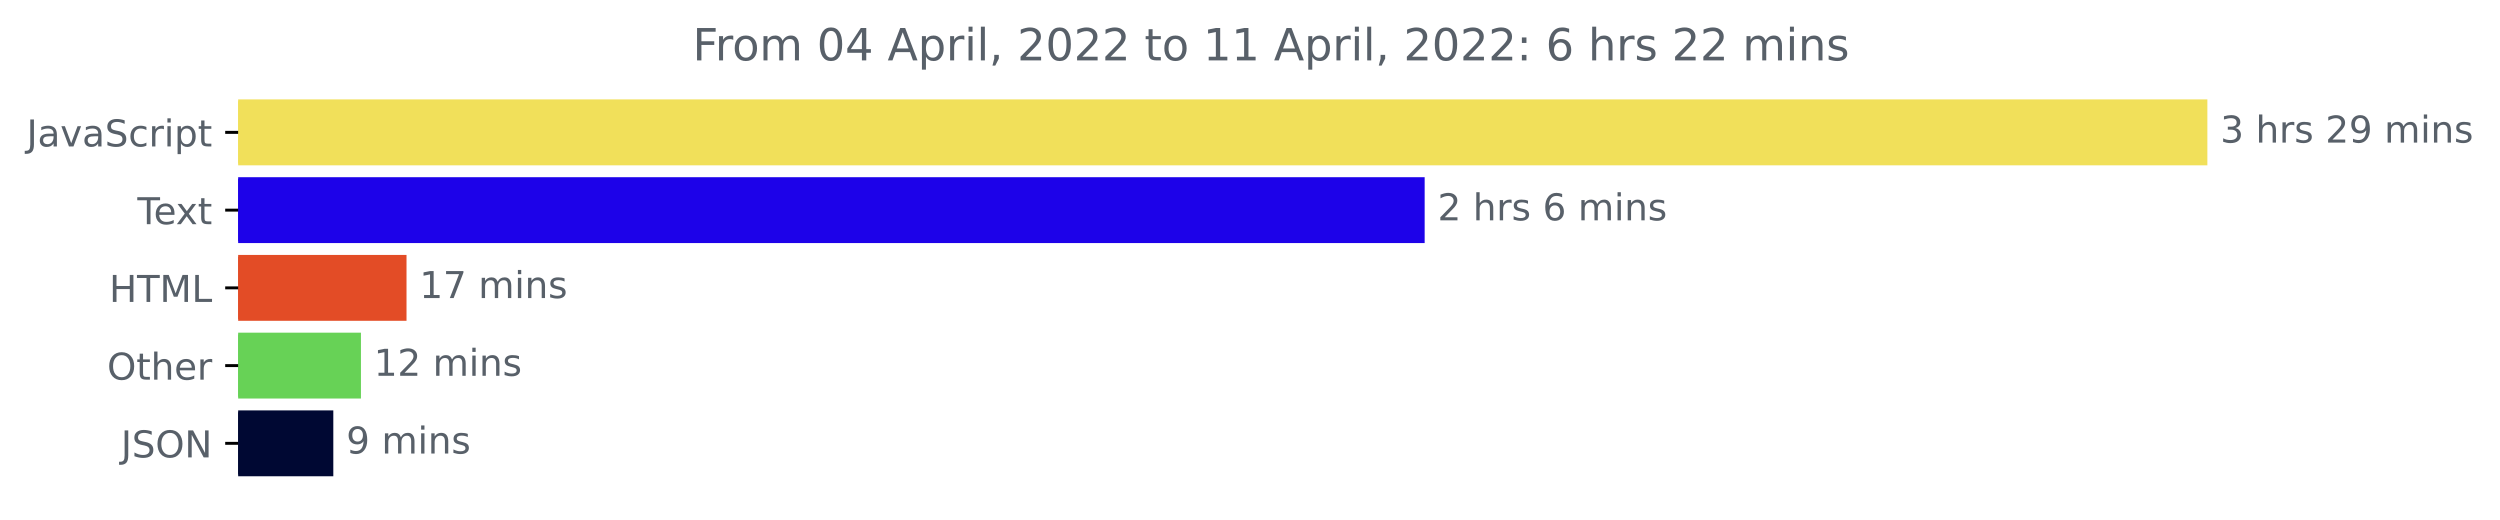
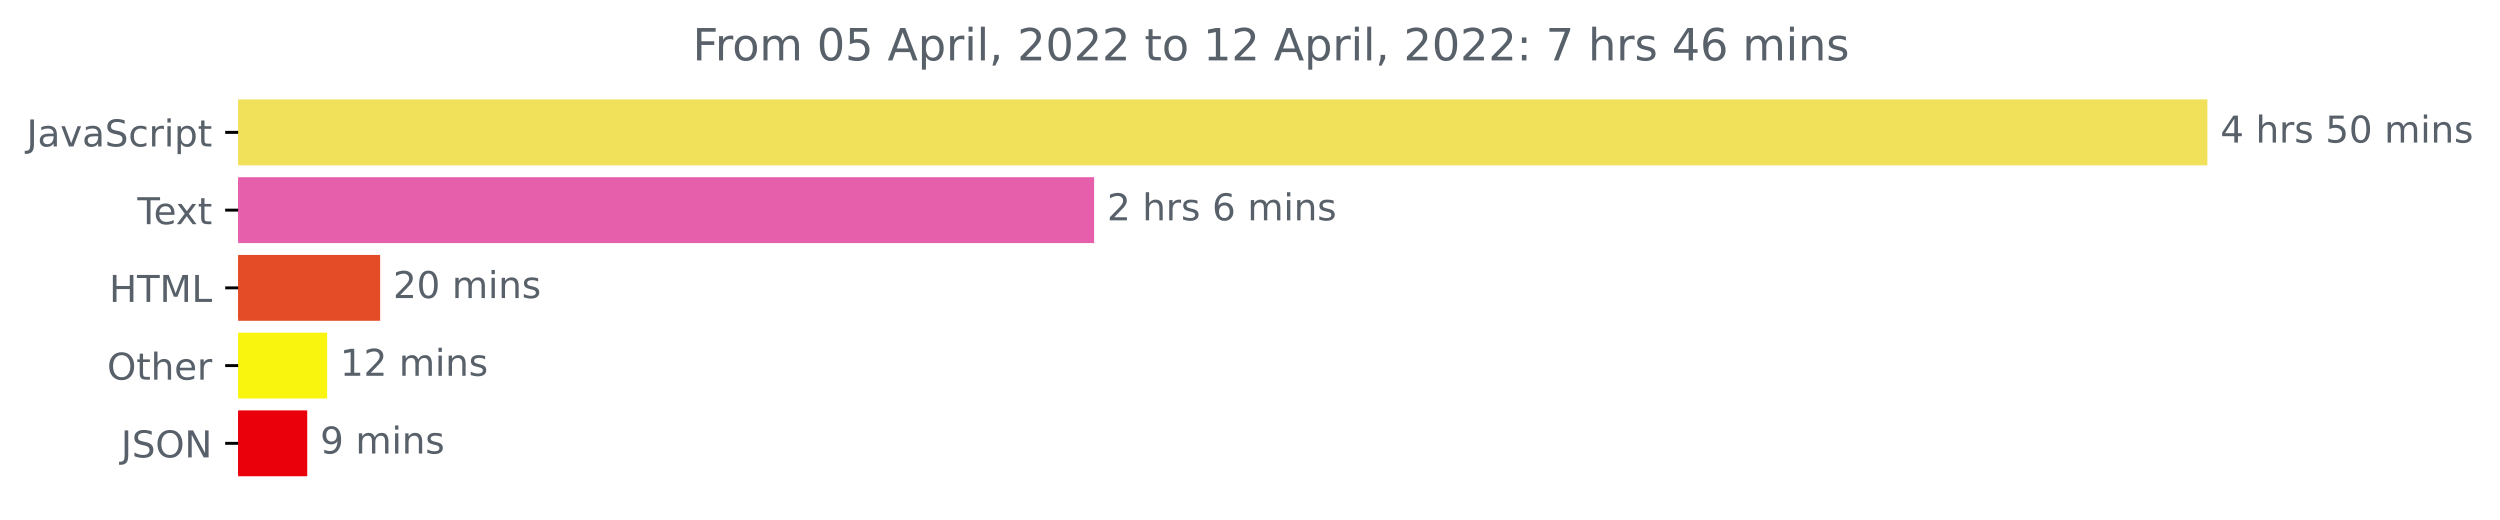
<svg xmlns="http://www.w3.org/2000/svg" xmlns:xlink="http://www.w3.org/1999/xlink" width="675.304pt" height="140.398pt" viewBox="0 0 675.304 140.398" version="1.1">
  <defs>
    <style type="text/css">*{stroke-linejoin: round; stroke-linecap: butt}</style>
  </defs>
  <g id="figure_1">
    <g id="patch_1">
      <path d="M -0 140.398  L 675.304 140.398  L 675.304 0  L -0 0  L -0 140.398  z " style="fill: none" />
    </g>
    <g id="axes_1">
      <g id="patch_2">
-         <path d="M 64.33 27.358  L 595.758 27.358  L 595.758 44.158  L 64.33 44.158  z " clip-path="url(#p8b543edd29)" style="fill: #f1e05a; stroke: #f1e05a; stroke-linejoin: miter" />
+         <path d="M 64.33 27.358  L 595.758 27.358  L 595.758 44.158  L 64.33 44.158  z " clip-path="url(#p57e310b199)" style="fill: #f1e05a; stroke: #f1e05a; stroke-linejoin: miter" />
      </g>
      <g id="patch_3">
-         <path d="M 64.33 48.358  L 384.331 48.358  L 384.331 65.158  L 64.33 65.158  z " clip-path="url(#p8b543edd29)" style="fill: #1d02e9; stroke: #1d02e9; stroke-linejoin: miter" />
+         <path d="M 64.33 48.358  L 295.045 48.358  L 295.045 65.158  L 64.33 65.158  z " clip-path="url(#p57e310b199)" style="fill: #e55fab; stroke: #e55fab; stroke-linejoin: miter" />
      </g>
      <g id="patch_4">
-         <path d="M 64.33 69.358  L 109.31 69.358  L 109.31 86.158  L 64.33 86.158  z " clip-path="url(#p8b543edd29)" style="fill: #e34c26; stroke: #e34c26; stroke-linejoin: miter" />
+         <path d="M 64.33 69.358  L 102.185 69.358  L 102.185 86.158  L 64.33 86.158  z " clip-path="url(#p57e310b199)" style="fill: #e34c26; stroke: #e34c26; stroke-linejoin: miter" />
      </g>
      <g id="patch_5">
-         <path d="M 64.33 90.358  L 96.999 90.358  L 96.999 107.158  L 64.33 107.158  z " clip-path="url(#p8b543edd29)" style="fill: #67d256; stroke: #67d256; stroke-linejoin: miter" />
+         <path d="M 64.33 90.358  L 87.862 90.358  L 87.862 107.158  L 64.33 107.158  z " clip-path="url(#p57e310b199)" style="fill: #faf50e; stroke: #faf50e; stroke-linejoin: miter" />
      </g>
      <g id="patch_6">
-         <path d="M 64.33 111.358  L 89.534 111.358  L 89.534 128.158  L 64.33 128.158  z " clip-path="url(#p8b543edd29)" style="fill: #000833; stroke: #000833; stroke-linejoin: miter" />
+         <path d="M 64.33 111.358  L 82.49 111.358  L 82.49 128.158  L 64.33 128.158  z " clip-path="url(#p57e310b199)" style="fill: #ea000b; stroke: #ea000b; stroke-linejoin: miter" />
      </g>
      <g id="matplotlib.axis_1" />
      <g id="matplotlib.axis_2">
        <g id="ytick_1">
          <g id="line2d_1">
            <defs>
-               <path id="m49d00e8d19" d="M 0 0  L -3.5 0  " style="stroke: #000000; stroke-width: 0.8" />
+               <path id="mab7502085a" d="M 0 0  L -3.5 0  " style="stroke: #000000; stroke-width: 0.8" />
            </defs>
            <g>
-               <use xlink:href="#m49d00e8d19" x="64.33" y="35.758" style="stroke: #000000; stroke-width: 0.8" />
+               <use xlink:href="#mab7502085a" x="64.33" y="35.758" style="stroke: #000000; stroke-width: 0.8" />
            </g>
          </g>
          <g id="text_1">
            <g style="fill: #586069" transform="translate(7.2 39.55734)scale(0.1 -0.1)">
              <defs>
                <path id="DejaVuSans-4a" d="M 628 4666  L 1259 4666  L 1259 325  Q 1259 -519 939 -900  Q 619 -1281 -91 -1281  L -331 -1281  L -331 -750  L -134 -750  Q 284 -750 456 -515  Q 628 -281 628 325  L 628 4666  z " transform="scale(0.015625)" />
                <path id="DejaVuSans-61" d="M 2194 1759  Q 1497 1759 1228 1600  Q 959 1441 959 1056  Q 959 750 1161 570  Q 1363 391 1709 391  Q 2188 391 2477 730  Q 2766 1069 2766 1631  L 2766 1759  L 2194 1759  z M 3341 1997  L 3341 0  L 2766 0  L 2766 531  Q 2569 213 2275 61  Q 1981 -91 1556 -91  Q 1019 -91 701 211  Q 384 513 384 1019  Q 384 1609 779 1909  Q 1175 2209 1959 2209  L 2766 2209  L 2766 2266  Q 2766 2663 2505 2880  Q 2244 3097 1772 3097  Q 1472 3097 1187 3025  Q 903 2953 641 2809  L 641 3341  Q 956 3463 1253 3523  Q 1550 3584 1831 3584  Q 2591 3584 2966 3190  Q 3341 2797 3341 1997  z " transform="scale(0.015625)" />
                <path id="DejaVuSans-76" d="M 191 3500  L 800 3500  L 1894 563  L 2988 3500  L 3597 3500  L 2284 0  L 1503 0  L 191 3500  z " transform="scale(0.015625)" />
                <path id="DejaVuSans-53" d="M 3425 4513  L 3425 3897  Q 3066 4069 2747 4153  Q 2428 4238 2131 4238  Q 1616 4238 1336 4038  Q 1056 3838 1056 3469  Q 1056 3159 1242 3001  Q 1428 2844 1947 2747  L 2328 2669  Q 3034 2534 3370 2195  Q 3706 1856 3706 1288  Q 3706 609 3251 259  Q 2797 -91 1919 -91  Q 1588 -91 1214 -16  Q 841 59 441 206  L 441 856  Q 825 641 1194 531  Q 1563 422 1919 422  Q 2459 422 2753 634  Q 3047 847 3047 1241  Q 3047 1584 2836 1778  Q 2625 1972 2144 2069  L 1759 2144  Q 1053 2284 737 2584  Q 422 2884 422 3419  Q 422 4038 858 4394  Q 1294 4750 2059 4750  Q 2388 4750 2728 4690  Q 3069 4631 3425 4513  z " transform="scale(0.015625)" />
                <path id="DejaVuSans-63" d="M 3122 3366  L 3122 2828  Q 2878 2963 2633 3030  Q 2388 3097 2138 3097  Q 1578 3097 1268 2742  Q 959 2388 959 1747  Q 959 1106 1268 751  Q 1578 397 2138 397  Q 2388 397 2633 464  Q 2878 531 3122 666  L 3122 134  Q 2881 22 2623 -34  Q 2366 -91 2075 -91  Q 1284 -91 818 406  Q 353 903 353 1747  Q 353 2603 823 3093  Q 1294 3584 2113 3584  Q 2378 3584 2631 3529  Q 2884 3475 3122 3366  z " transform="scale(0.015625)" />
                <path id="DejaVuSans-72" d="M 2631 2963  Q 2534 3019 2420 3045  Q 2306 3072 2169 3072  Q 1681 3072 1420 2755  Q 1159 2438 1159 1844  L 1159 0  L 581 0  L 581 3500  L 1159 3500  L 1159 2956  Q 1341 3275 1631 3429  Q 1922 3584 2338 3584  Q 2397 3584 2469 3576  Q 2541 3569 2628 3553  L 2631 2963  z " transform="scale(0.015625)" />
                <path id="DejaVuSans-69" d="M 603 3500  L 1178 3500  L 1178 0  L 603 0  L 603 3500  z M 603 4863  L 1178 4863  L 1178 4134  L 603 4134  L 603 4863  z " transform="scale(0.015625)" />
                <path id="DejaVuSans-70" d="M 1159 525  L 1159 -1331  L 581 -1331  L 581 3500  L 1159 3500  L 1159 2969  Q 1341 3281 1617 3432  Q 1894 3584 2278 3584  Q 2916 3584 3314 3078  Q 3713 2572 3713 1747  Q 3713 922 3314 415  Q 2916 -91 2278 -91  Q 1894 -91 1617 61  Q 1341 213 1159 525  z M 3116 1747  Q 3116 2381 2855 2742  Q 2594 3103 2138 3103  Q 1681 3103 1420 2742  Q 1159 2381 1159 1747  Q 1159 1113 1420 752  Q 1681 391 2138 391  Q 2594 391 2855 752  Q 3116 1113 3116 1747  z " transform="scale(0.015625)" />
                <path id="DejaVuSans-74" d="M 1172 4494  L 1172 3500  L 2356 3500  L 2356 3053  L 1172 3053  L 1172 1153  Q 1172 725 1289 603  Q 1406 481 1766 481  L 2356 481  L 2356 0  L 1766 0  Q 1100 0 847 248  Q 594 497 594 1153  L 594 3053  L 172 3053  L 172 3500  L 594 3500  L 594 4494  L 1172 4494  z " transform="scale(0.015625)" />
              </defs>
              <use xlink:href="#DejaVuSans-4a" />
              <use xlink:href="#DejaVuSans-61" x="29.492" />
              <use xlink:href="#DejaVuSans-76" x="90.771" />
              <use xlink:href="#DejaVuSans-61" x="149.951" />
              <use xlink:href="#DejaVuSans-53" x="211.23" />
              <use xlink:href="#DejaVuSans-63" x="274.707" />
              <use xlink:href="#DejaVuSans-72" x="329.688" />
              <use xlink:href="#DejaVuSans-69" x="370.801" />
              <use xlink:href="#DejaVuSans-70" x="398.584" />
              <use xlink:href="#DejaVuSans-74" x="462.061" />
            </g>
          </g>
        </g>
        <g id="ytick_2">
          <g id="line2d_2">
            <g>
-               <use xlink:href="#m49d00e8d19" x="64.33" y="56.758" style="stroke: #000000; stroke-width: 0.8" />
+               <use xlink:href="#mab7502085a" x="64.33" y="56.758" style="stroke: #000000; stroke-width: 0.8" />
            </g>
          </g>
          <g id="text_2">
            <g style="fill: #586069" transform="translate(37.10469 60.55734)scale(0.1 -0.1)">
              <defs>
                <path id="DejaVuSans-54" d="M -19 4666  L 3928 4666  L 3928 4134  L 2272 4134  L 2272 0  L 1638 0  L 1638 4134  L -19 4134  L -19 4666  z " transform="scale(0.015625)" />
                <path id="DejaVuSans-65" d="M 3597 1894  L 3597 1613  L 953 1613  Q 991 1019 1311 708  Q 1631 397 2203 397  Q 2534 397 2845 478  Q 3156 559 3463 722  L 3463 178  Q 3153 47 2828 -22  Q 2503 -91 2169 -91  Q 1331 -91 842 396  Q 353 884 353 1716  Q 353 2575 817 3079  Q 1281 3584 2069 3584  Q 2775 3584 3186 3129  Q 3597 2675 3597 1894  z M 3022 2063  Q 3016 2534 2758 2815  Q 2500 3097 2075 3097  Q 1594 3097 1305 2825  Q 1016 2553 972 2059  L 3022 2063  z " transform="scale(0.015625)" />
                <path id="DejaVuSans-78" d="M 3513 3500  L 2247 1797  L 3578 0  L 2900 0  L 1881 1375  L 863 0  L 184 0  L 1544 1831  L 300 3500  L 978 3500  L 1906 2253  L 2834 3500  L 3513 3500  z " transform="scale(0.015625)" />
              </defs>
              <use xlink:href="#DejaVuSans-54" />
              <use xlink:href="#DejaVuSans-65" x="44.084" />
              <use xlink:href="#DejaVuSans-78" x="103.857" />
              <use xlink:href="#DejaVuSans-74" x="163.037" />
            </g>
          </g>
        </g>
        <g id="ytick_3">
          <g id="line2d_3">
            <g>
-               <use xlink:href="#m49d00e8d19" x="64.33" y="77.758" style="stroke: #000000; stroke-width: 0.8" />
+               <use xlink:href="#mab7502085a" x="64.33" y="77.758" style="stroke: #000000; stroke-width: 0.8" />
            </g>
          </g>
          <g id="text_3">
            <g style="fill: #586069" transform="translate(29.50156 81.55734)scale(0.1 -0.1)">
              <defs>
                <path id="DejaVuSans-48" d="M 628 4666  L 1259 4666  L 1259 2753  L 3553 2753  L 3553 4666  L 4184 4666  L 4184 0  L 3553 0  L 3553 2222  L 1259 2222  L 1259 0  L 628 0  L 628 4666  z " transform="scale(0.015625)" />
                <path id="DejaVuSans-4d" d="M 628 4666  L 1569 4666  L 2759 1491  L 3956 4666  L 4897 4666  L 4897 0  L 4281 0  L 4281 4097  L 3078 897  L 2444 897  L 1241 4097  L 1241 0  L 628 0  L 628 4666  z " transform="scale(0.015625)" />
                <path id="DejaVuSans-4c" d="M 628 4666  L 1259 4666  L 1259 531  L 3531 531  L 3531 0  L 628 0  L 628 4666  z " transform="scale(0.015625)" />
              </defs>
              <use xlink:href="#DejaVuSans-48" />
              <use xlink:href="#DejaVuSans-54" x="75.195" />
              <use xlink:href="#DejaVuSans-4d" x="136.279" />
              <use xlink:href="#DejaVuSans-4c" x="222.559" />
            </g>
          </g>
        </g>
        <g id="ytick_4">
          <g id="line2d_4">
            <g>
-               <use xlink:href="#m49d00e8d19" x="64.33" y="98.758" style="stroke: #000000; stroke-width: 0.8" />
+               <use xlink:href="#mab7502085a" x="64.33" y="98.758" style="stroke: #000000; stroke-width: 0.8" />
            </g>
          </g>
          <g id="text_4">
            <g style="fill: #586069" transform="translate(28.93594 102.5573)scale(0.1 -0.1)">
              <defs>
                <path id="DejaVuSans-4f" d="M 2522 4238  Q 1834 4238 1429 3725  Q 1025 3213 1025 2328  Q 1025 1447 1429 934  Q 1834 422 2522 422  Q 3209 422 3611 934  Q 4013 1447 4013 2328  Q 4013 3213 3611 3725  Q 3209 4238 2522 4238  z M 2522 4750  Q 3503 4750 4090 4092  Q 4678 3434 4678 2328  Q 4678 1225 4090 567  Q 3503 -91 2522 -91  Q 1538 -91 948 565  Q 359 1222 359 2328  Q 359 3434 948 4092  Q 1538 4750 2522 4750  z " transform="scale(0.015625)" />
                <path id="DejaVuSans-68" d="M 3513 2113  L 3513 0  L 2938 0  L 2938 2094  Q 2938 2591 2744 2837  Q 2550 3084 2163 3084  Q 1697 3084 1428 2787  Q 1159 2491 1159 1978  L 1159 0  L 581 0  L 581 4863  L 1159 4863  L 1159 2956  Q 1366 3272 1645 3428  Q 1925 3584 2291 3584  Q 2894 3584 3203 3211  Q 3513 2838 3513 2113  z " transform="scale(0.015625)" />
              </defs>
              <use xlink:href="#DejaVuSans-4f" />
              <use xlink:href="#DejaVuSans-74" x="78.711" />
              <use xlink:href="#DejaVuSans-68" x="117.92" />
              <use xlink:href="#DejaVuSans-65" x="181.299" />
              <use xlink:href="#DejaVuSans-72" x="242.822" />
            </g>
          </g>
        </g>
        <g id="ytick_5">
          <g id="line2d_5">
            <g>
-               <use xlink:href="#m49d00e8d19" x="64.33" y="119.758" style="stroke: #000000; stroke-width: 0.8" />
+               <use xlink:href="#mab7502085a" x="64.33" y="119.758" style="stroke: #000000; stroke-width: 0.8" />
            </g>
          </g>
          <g id="text_5">
            <g style="fill: #586069" transform="translate(32.67813 123.5573)scale(0.1 -0.1)">
              <defs>
                <path id="DejaVuSans-4e" d="M 628 4666  L 1478 4666  L 3547 763  L 3547 4666  L 4159 4666  L 4159 0  L 3309 0  L 1241 3903  L 1241 0  L 628 0  L 628 4666  z " transform="scale(0.015625)" />
              </defs>
              <use xlink:href="#DejaVuSans-4a" />
              <use xlink:href="#DejaVuSans-53" x="29.492" />
              <use xlink:href="#DejaVuSans-4f" x="92.969" />
              <use xlink:href="#DejaVuSans-4e" x="171.68" />
            </g>
          </g>
        </g>
      </g>
      <g id="text_6">
        <g style="fill: #586069" transform="translate(599.7583 38.5175)scale(0.1 -0.1)">
          <defs>
-             <path id="DejaVuSans-33" d="M 2597 2516  Q 3050 2419 3304 2112  Q 3559 1806 3559 1356  Q 3559 666 3084 287  Q 2609 -91 1734 -91  Q 1441 -91 1130 -33  Q 819 25 488 141  L 488 750  Q 750 597 1062 519  Q 1375 441 1716 441  Q 2309 441 2620 675  Q 2931 909 2931 1356  Q 2931 1769 2642 2001  Q 2353 2234 1838 2234  L 1294 2234  L 1294 2753  L 1863 2753  Q 2328 2753 2575 2939  Q 2822 3125 2822 3475  Q 2822 3834 2567 4026  Q 2313 4219 1838 4219  Q 1578 4219 1281 4162  Q 984 4106 628 3988  L 628 4550  Q 988 4650 1302 4700  Q 1616 4750 1894 4750  Q 2613 4750 3031 4423  Q 3450 4097 3450 3541  Q 3450 3153 3228 2886  Q 3006 2619 2597 2516  z " transform="scale(0.015625)" />
+             <path id="DejaVuSans-34" d="M 2419 4116  L 825 1625  L 2419 1625  L 2419 4116  z M 2253 4666  L 3047 4666  L 3047 1625  L 3713 1625  L 3713 1100  L 3047 1100  L 3047 0  L 2419 0  L 2419 1100  L 313 1100  L 313 1709  L 2253 4666  z " transform="scale(0.015625)" />
            <path id="DejaVuSans-20" transform="scale(0.015625)" />
            <path id="DejaVuSans-73" d="M 2834 3397  L 2834 2853  Q 2591 2978 2328 3040  Q 2066 3103 1784 3103  Q 1356 3103 1142 2972  Q 928 2841 928 2578  Q 928 2378 1081 2264  Q 1234 2150 1697 2047  L 1894 2003  Q 2506 1872 2764 1633  Q 3022 1394 3022 966  Q 3022 478 2636 193  Q 2250 -91 1575 -91  Q 1294 -91 989 -36  Q 684 19 347 128  L 347 722  Q 666 556 975 473  Q 1284 391 1588 391  Q 1994 391 2212 530  Q 2431 669 2431 922  Q 2431 1156 2273 1281  Q 2116 1406 1581 1522  L 1381 1569  Q 847 1681 609 1914  Q 372 2147 372 2553  Q 372 3047 722 3315  Q 1072 3584 1716 3584  Q 2034 3584 2315 3537  Q 2597 3491 2834 3397  z " transform="scale(0.015625)" />
-             <path id="DejaVuSans-32" d="M 1228 531  L 3431 531  L 3431 0  L 469 0  L 469 531  Q 828 903 1448 1529  Q 2069 2156 2228 2338  Q 2531 2678 2651 2914  Q 2772 3150 2772 3378  Q 2772 3750 2511 3984  Q 2250 4219 1831 4219  Q 1534 4219 1204 4116  Q 875 4013 500 3803  L 500 4441  Q 881 4594 1212 4672  Q 1544 4750 1819 4750  Q 2544 4750 2975 4387  Q 3406 4025 3406 3419  Q 3406 3131 3298 2873  Q 3191 2616 2906 2266  Q 2828 2175 2409 1742  Q 1991 1309 1228 531  z " transform="scale(0.015625)" />
-             <path id="DejaVuSans-39" d="M 703 97  L 703 672  Q 941 559 1184 500  Q 1428 441 1663 441  Q 2288 441 2617 861  Q 2947 1281 2994 2138  Q 2813 1869 2534 1725  Q 2256 1581 1919 1581  Q 1219 1581 811 2004  Q 403 2428 403 3163  Q 403 3881 828 4315  Q 1253 4750 1959 4750  Q 2769 4750 3195 4129  Q 3622 3509 3622 2328  Q 3622 1225 3098 567  Q 2575 -91 1691 -91  Q 1453 -91 1209 -44  Q 966 3 703 97  z M 1959 2075  Q 2384 2075 2632 2365  Q 2881 2656 2881 3163  Q 2881 3666 2632 3958  Q 2384 4250 1959 4250  Q 1534 4250 1286 3958  Q 1038 3666 1038 3163  Q 1038 2656 1286 2365  Q 1534 2075 1959 2075  z " transform="scale(0.015625)" />
+             <path id="DejaVuSans-35" d="M 691 4666  L 3169 4666  L 3169 4134  L 1269 4134  L 1269 2991  Q 1406 3038 1543 3061  Q 1681 3084 1819 3084  Q 2600 3084 3056 2656  Q 3513 2228 3513 1497  Q 3513 744 3044 326  Q 2575 -91 1722 -91  Q 1428 -91 1123 -41  Q 819 9 494 109  L 494 744  Q 775 591 1075 516  Q 1375 441 1709 441  Q 2250 441 2565 725  Q 2881 1009 2881 1497  Q 2881 1984 2565 2268  Q 2250 2553 1709 2553  Q 1456 2553 1204 2497  Q 953 2441 691 2322  L 691 4666  z " transform="scale(0.015625)" />
+             <path id="DejaVuSans-30" d="M 2034 4250  Q 1547 4250 1301 3770  Q 1056 3291 1056 2328  Q 1056 1369 1301 889  Q 1547 409 2034 409  Q 2525 409 2770 889  Q 3016 1369 3016 2328  Q 3016 3291 2770 3770  Q 2525 4250 2034 4250  z M 2034 4750  Q 2819 4750 3233 4129  Q 3647 3509 3647 2328  Q 3647 1150 3233 529  Q 2819 -91 2034 -91  Q 1250 -91 836 529  Q 422 1150 422 2328  Q 422 3509 836 4129  Q 1250 4750 2034 4750  z " transform="scale(0.015625)" />
            <path id="DejaVuSans-6d" d="M 3328 2828  Q 3544 3216 3844 3400  Q 4144 3584 4550 3584  Q 5097 3584 5394 3201  Q 5691 2819 5691 2113  L 5691 0  L 5113 0  L 5113 2094  Q 5113 2597 4934 2840  Q 4756 3084 4391 3084  Q 3944 3084 3684 2787  Q 3425 2491 3425 1978  L 3425 0  L 2847 0  L 2847 2094  Q 2847 2600 2669 2842  Q 2491 3084 2119 3084  Q 1678 3084 1418 2786  Q 1159 2488 1159 1978  L 1159 0  L 581 0  L 581 3500  L 1159 3500  L 1159 2956  Q 1356 3278 1631 3431  Q 1906 3584 2284 3584  Q 2666 3584 2933 3390  Q 3200 3197 3328 2828  z " transform="scale(0.015625)" />
            <path id="DejaVuSans-6e" d="M 3513 2113  L 3513 0  L 2938 0  L 2938 2094  Q 2938 2591 2744 2837  Q 2550 3084 2163 3084  Q 1697 3084 1428 2787  Q 1159 2491 1159 1978  L 1159 0  L 581 0  L 581 3500  L 1159 3500  L 1159 2956  Q 1366 3272 1645 3428  Q 1925 3584 2291 3584  Q 2894 3584 3203 3211  Q 3513 2838 3513 2113  z " transform="scale(0.015625)" />
          </defs>
-           <use xlink:href="#DejaVuSans-33" />
+           <use xlink:href="#DejaVuSans-34" />
          <use xlink:href="#DejaVuSans-20" x="63.623" />
          <use xlink:href="#DejaVuSans-68" x="95.41" />
          <use xlink:href="#DejaVuSans-72" x="158.789" />
          <use xlink:href="#DejaVuSans-73" x="199.902" />
          <use xlink:href="#DejaVuSans-20" x="252.002" />
-           <use xlink:href="#DejaVuSans-32" x="283.789" />
-           <use xlink:href="#DejaVuSans-39" x="347.412" />
+           <use xlink:href="#DejaVuSans-35" x="283.789" />
+           <use xlink:href="#DejaVuSans-30" x="347.412" />
          <use xlink:href="#DejaVuSans-20" x="411.035" />
          <use xlink:href="#DejaVuSans-6d" x="442.822" />
          <use xlink:href="#DejaVuSans-69" x="540.234" />
          <use xlink:href="#DejaVuSans-6e" x="568.018" />
          <use xlink:href="#DejaVuSans-73" x="631.396" />
        </g>
      </g>
      <g id="text_7">
-         <g style="fill: #586069" transform="translate(388.3307 59.5175)scale(0.1 -0.1)">
-           <defs>
+         <g style="fill: #586069" transform="translate(299.0445 59.5175)scale(0.1 -0.1)">
+           <defs>
+             <path id="DejaVuSans-32" d="M 1228 531  L 3431 531  L 3431 0  L 469 0  L 469 531  Q 828 903 1448 1529  Q 2069 2156 2228 2338  Q 2531 2678 2651 2914  Q 2772 3150 2772 3378  Q 2772 3750 2511 3984  Q 2250 4219 1831 4219  Q 1534 4219 1204 4116  Q 875 4013 500 3803  L 500 4441  Q 881 4594 1212 4672  Q 1544 4750 1819 4750  Q 2544 4750 2975 4387  Q 3406 4025 3406 3419  Q 3406 3131 3298 2873  Q 3191 2616 2906 2266  Q 2828 2175 2409 1742  Q 1991 1309 1228 531  z " transform="scale(0.015625)" />
            <path id="DejaVuSans-36" d="M 2113 2584  Q 1688 2584 1439 2293  Q 1191 2003 1191 1497  Q 1191 994 1439 701  Q 1688 409 2113 409  Q 2538 409 2786 701  Q 3034 994 3034 1497  Q 3034 2003 2786 2293  Q 2538 2584 2113 2584  z M 3366 4563  L 3366 3988  Q 3128 4100 2886 4159  Q 2644 4219 2406 4219  Q 1781 4219 1451 3797  Q 1122 3375 1075 2522  Q 1259 2794 1537 2939  Q 1816 3084 2150 3084  Q 2853 3084 3261 2657  Q 3669 2231 3669 1497  Q 3669 778 3244 343  Q 2819 -91 2113 -91  Q 1303 -91 875 529  Q 447 1150 447 2328  Q 447 3434 972 4092  Q 1497 4750 2381 4750  Q 2619 4750 2861 4703  Q 3103 4656 3366 4563  z " transform="scale(0.015625)" />
          </defs>
          <use xlink:href="#DejaVuSans-32" />
          <use xlink:href="#DejaVuSans-20" x="63.623" />
          <use xlink:href="#DejaVuSans-68" x="95.41" />
          <use xlink:href="#DejaVuSans-72" x="158.789" />
          <use xlink:href="#DejaVuSans-73" x="199.902" />
          <use xlink:href="#DejaVuSans-20" x="252.002" />
          <use xlink:href="#DejaVuSans-36" x="283.789" />
          <use xlink:href="#DejaVuSans-20" x="347.412" />
          <use xlink:href="#DejaVuSans-6d" x="379.199" />
          <use xlink:href="#DejaVuSans-69" x="476.611" />
          <use xlink:href="#DejaVuSans-6e" x="504.395" />
          <use xlink:href="#DejaVuSans-73" x="567.773" />
        </g>
      </g>
      <g id="text_8">
-         <g style="fill: #586069" transform="translate(113.3101 80.5175)scale(0.1 -0.1)">
-           <defs>
-             <path id="DejaVuSans-31" d="M 794 531  L 1825 531  L 1825 4091  L 703 3866  L 703 4441  L 1819 4666  L 2450 4666  L 2450 531  L 3481 531  L 3481 0  L 794 0  L 794 531  z " transform="scale(0.015625)" />
-             <path id="DejaVuSans-37" d="M 525 4666  L 3525 4666  L 3525 4397  L 1831 0  L 1172 0  L 2766 4134  L 525 4134  L 525 4666  z " transform="scale(0.015625)" />
-           </defs>
-           <use xlink:href="#DejaVuSans-31" />
-           <use xlink:href="#DejaVuSans-37" x="63.623" />
+         <g style="fill: #586069" transform="translate(106.1853 80.5175)scale(0.1 -0.1)">
+           <use xlink:href="#DejaVuSans-32" />
+           <use xlink:href="#DejaVuSans-30" x="63.623" />
          <use xlink:href="#DejaVuSans-20" x="127.246" />
          <use xlink:href="#DejaVuSans-6d" x="159.033" />
          <use xlink:href="#DejaVuSans-69" x="256.445" />
          <use xlink:href="#DejaVuSans-6e" x="284.229" />
          <use xlink:href="#DejaVuSans-73" x="347.607" />
        </g>
      </g>
      <g id="text_9">
-         <g style="fill: #586069" transform="translate(100.9987 101.5175)scale(0.1 -0.1)">
+         <g style="fill: #586069" transform="translate(91.86158 101.5175)scale(0.1 -0.1)">
+           <defs>
+             <path id="DejaVuSans-31" d="M 794 531  L 1825 531  L 1825 4091  L 703 3866  L 703 4441  L 1819 4666  L 2450 4666  L 2450 531  L 3481 531  L 3481 0  L 794 0  L 794 531  z " transform="scale(0.015625)" />
+           </defs>
          <use xlink:href="#DejaVuSans-31" />
          <use xlink:href="#DejaVuSans-32" x="63.623" />
          <use xlink:href="#DejaVuSans-20" x="127.246" />
          <use xlink:href="#DejaVuSans-6d" x="159.033" />
          <use xlink:href="#DejaVuSans-69" x="256.445" />
          <use xlink:href="#DejaVuSans-6e" x="284.229" />
          <use xlink:href="#DejaVuSans-73" x="347.607" />
        </g>
      </g>
      <g id="text_10">
-         <g style="fill: #586069" transform="translate(93.53425 122.5175)scale(0.1 -0.1)">
+         <g style="fill: #586069" transform="translate(86.49017 122.5175)scale(0.1 -0.1)">
+           <defs>
+             <path id="DejaVuSans-39" d="M 703 97  L 703 672  Q 941 559 1184 500  Q 1428 441 1663 441  Q 2288 441 2617 861  Q 2947 1281 2994 2138  Q 2813 1869 2534 1725  Q 2256 1581 1919 1581  Q 1219 1581 811 2004  Q 403 2428 403 3163  Q 403 3881 828 4315  Q 1253 4750 1959 4750  Q 2769 4750 3195 4129  Q 3622 3509 3622 2328  Q 3622 1225 3098 567  Q 2575 -91 1691 -91  Q 1453 -91 1209 -44  Q 966 3 703 97  z M 1959 2075  Q 2384 2075 2632 2365  Q 2881 2656 2881 3163  Q 2881 3666 2632 3958  Q 2384 4250 1959 4250  Q 1534 4250 1286 3958  Q 1038 3666 1038 3163  Q 1038 2656 1286 2365  Q 1534 2075 1959 2075  z " transform="scale(0.015625)" />
+           </defs>
          <use xlink:href="#DejaVuSans-39" />
          <use xlink:href="#DejaVuSans-20" x="63.623" />
          <use xlink:href="#DejaVuSans-6d" x="95.41" />
          <use xlink:href="#DejaVuSans-69" x="192.822" />
          <use xlink:href="#DejaVuSans-6e" x="220.605" />
          <use xlink:href="#DejaVuSans-73" x="283.984" />
        </g>
      </g>
      <g id="text_11">
        <g style="fill: #586069" transform="translate(187.1084 16.31812)scale(0.12 -0.12)">
          <defs>
            <path id="DejaVuSans-46" d="M 628 4666  L 3309 4666  L 3309 4134  L 1259 4134  L 1259 2759  L 3109 2759  L 3109 2228  L 1259 2228  L 1259 0  L 628 0  L 628 4666  z " transform="scale(0.015625)" />
            <path id="DejaVuSans-6f" d="M 1959 3097  Q 1497 3097 1228 2736  Q 959 2375 959 1747  Q 959 1119 1226 758  Q 1494 397 1959 397  Q 2419 397 2687 759  Q 2956 1122 2956 1747  Q 2956 2369 2687 2733  Q 2419 3097 1959 3097  z M 1959 3584  Q 2709 3584 3137 3096  Q 3566 2609 3566 1747  Q 3566 888 3137 398  Q 2709 -91 1959 -91  Q 1206 -91 779 398  Q 353 888 353 1747  Q 353 2609 779 3096  Q 1206 3584 1959 3584  z " transform="scale(0.015625)" />
-             <path id="DejaVuSans-30" d="M 2034 4250  Q 1547 4250 1301 3770  Q 1056 3291 1056 2328  Q 1056 1369 1301 889  Q 1547 409 2034 409  Q 2525 409 2770 889  Q 3016 1369 3016 2328  Q 3016 3291 2770 3770  Q 2525 4250 2034 4250  z M 2034 4750  Q 2819 4750 3233 4129  Q 3647 3509 3647 2328  Q 3647 1150 3233 529  Q 2819 -91 2034 -91  Q 1250 -91 836 529  Q 422 1150 422 2328  Q 422 3509 836 4129  Q 1250 4750 2034 4750  z " transform="scale(0.015625)" />
-             <path id="DejaVuSans-34" d="M 2419 4116  L 825 1625  L 2419 1625  L 2419 4116  z M 2253 4666  L 3047 4666  L 3047 1625  L 3713 1625  L 3713 1100  L 3047 1100  L 3047 0  L 2419 0  L 2419 1100  L 313 1100  L 313 1709  L 2253 4666  z " transform="scale(0.015625)" />
            <path id="DejaVuSans-41" d="M 2188 4044  L 1331 1722  L 3047 1722  L 2188 4044  z M 1831 4666  L 2547 4666  L 4325 0  L 3669 0  L 3244 1197  L 1141 1197  L 716 0  L 50 0  L 1831 4666  z " transform="scale(0.015625)" />
            <path id="DejaVuSans-6c" d="M 603 4863  L 1178 4863  L 1178 0  L 603 0  L 603 4863  z " transform="scale(0.015625)" />
            <path id="DejaVuSans-2c" d="M 750 794  L 1409 794  L 1409 256  L 897 -744  L 494 -744  L 750 256  L 750 794  z " transform="scale(0.015625)" />
            <path id="DejaVuSans-3a" d="M 750 794  L 1409 794  L 1409 0  L 750 0  L 750 794  z M 750 3309  L 1409 3309  L 1409 2516  L 750 2516  L 750 3309  z " transform="scale(0.015625)" />
+             <path id="DejaVuSans-37" d="M 525 4666  L 3525 4666  L 3525 4397  L 1831 0  L 1172 0  L 2766 4134  L 525 4134  L 525 4666  z " transform="scale(0.015625)" />
          </defs>
          <use xlink:href="#DejaVuSans-46" />
          <use xlink:href="#DejaVuSans-72" x="50.27" />
          <use xlink:href="#DejaVuSans-6f" x="89.133" />
          <use xlink:href="#DejaVuSans-6d" x="150.314" />
          <use xlink:href="#DejaVuSans-20" x="247.727" />
          <use xlink:href="#DejaVuSans-30" x="279.514" />
-           <use xlink:href="#DejaVuSans-34" x="343.137" />
+           <use xlink:href="#DejaVuSans-35" x="343.137" />
          <use xlink:href="#DejaVuSans-20" x="406.76" />
          <use xlink:href="#DejaVuSans-41" x="438.547" />
          <use xlink:href="#DejaVuSans-70" x="506.955" />
          <use xlink:href="#DejaVuSans-72" x="570.432" />
          <use xlink:href="#DejaVuSans-69" x="611.545" />
          <use xlink:href="#DejaVuSans-6c" x="639.328" />
          <use xlink:href="#DejaVuSans-2c" x="667.111" />
          <use xlink:href="#DejaVuSans-20" x="698.898" />
          <use xlink:href="#DejaVuSans-32" x="730.686" />
          <use xlink:href="#DejaVuSans-30" x="794.309" />
          <use xlink:href="#DejaVuSans-32" x="857.932" />
          <use xlink:href="#DejaVuSans-32" x="921.555" />
          <use xlink:href="#DejaVuSans-20" x="985.178" />
          <use xlink:href="#DejaVuSans-74" x="1016.965" />
          <use xlink:href="#DejaVuSans-6f" x="1056.174" />
          <use xlink:href="#DejaVuSans-20" x="1117.355" />
          <use xlink:href="#DejaVuSans-31" x="1149.143" />
-           <use xlink:href="#DejaVuSans-31" x="1212.766" />
+           <use xlink:href="#DejaVuSans-32" x="1212.766" />
          <use xlink:href="#DejaVuSans-20" x="1276.389" />
          <use xlink:href="#DejaVuSans-41" x="1308.176" />
          <use xlink:href="#DejaVuSans-70" x="1376.584" />
          <use xlink:href="#DejaVuSans-72" x="1440.061" />
          <use xlink:href="#DejaVuSans-69" x="1481.174" />
          <use xlink:href="#DejaVuSans-6c" x="1508.957" />
          <use xlink:href="#DejaVuSans-2c" x="1536.74" />
          <use xlink:href="#DejaVuSans-20" x="1568.527" />
          <use xlink:href="#DejaVuSans-32" x="1600.314" />
          <use xlink:href="#DejaVuSans-30" x="1663.938" />
          <use xlink:href="#DejaVuSans-32" x="1727.561" />
          <use xlink:href="#DejaVuSans-32" x="1791.184" />
          <use xlink:href="#DejaVuSans-3a" x="1854.807" />
          <use xlink:href="#DejaVuSans-20" x="1888.498" />
-           <use xlink:href="#DejaVuSans-36" x="1920.285" />
+           <use xlink:href="#DejaVuSans-37" x="1920.285" />
          <use xlink:href="#DejaVuSans-20" x="1983.908" />
          <use xlink:href="#DejaVuSans-68" x="2015.695" />
          <use xlink:href="#DejaVuSans-72" x="2079.074" />
          <use xlink:href="#DejaVuSans-73" x="2120.188" />
          <use xlink:href="#DejaVuSans-20" x="2172.287" />
-           <use xlink:href="#DejaVuSans-32" x="2204.074" />
-           <use xlink:href="#DejaVuSans-32" x="2267.697" />
+           <use xlink:href="#DejaVuSans-34" x="2204.074" />
+           <use xlink:href="#DejaVuSans-36" x="2267.697" />
          <use xlink:href="#DejaVuSans-20" x="2331.32" />
          <use xlink:href="#DejaVuSans-6d" x="2363.107" />
          <use xlink:href="#DejaVuSans-69" x="2460.52" />
          <use xlink:href="#DejaVuSans-6e" x="2488.303" />
          <use xlink:href="#DejaVuSans-73" x="2551.682" />
        </g>
      </g>
    </g>
  </g>
  <defs>
-     <clipPath id="p8b543edd29">
+     <clipPath id="p57e310b199">
      <rect x="64.33" y="22.318" width="558" height="110.88" />
    </clipPath>
  </defs>
</svg>
